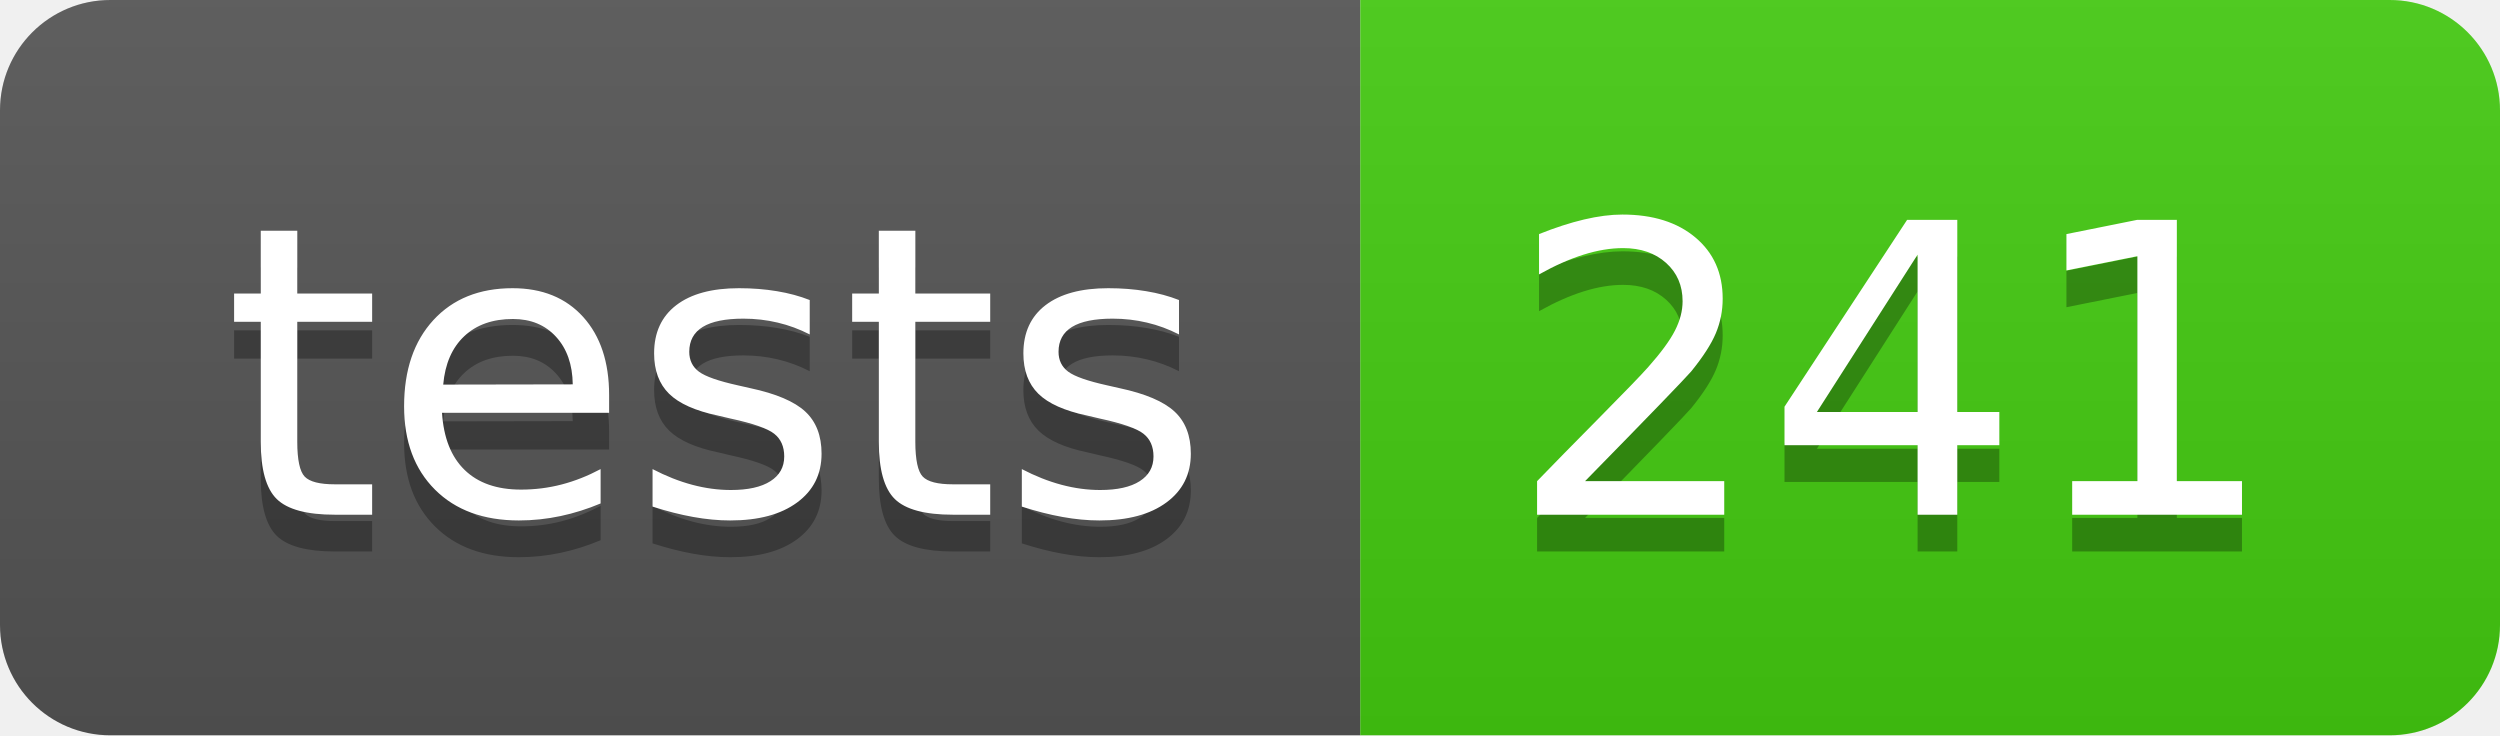
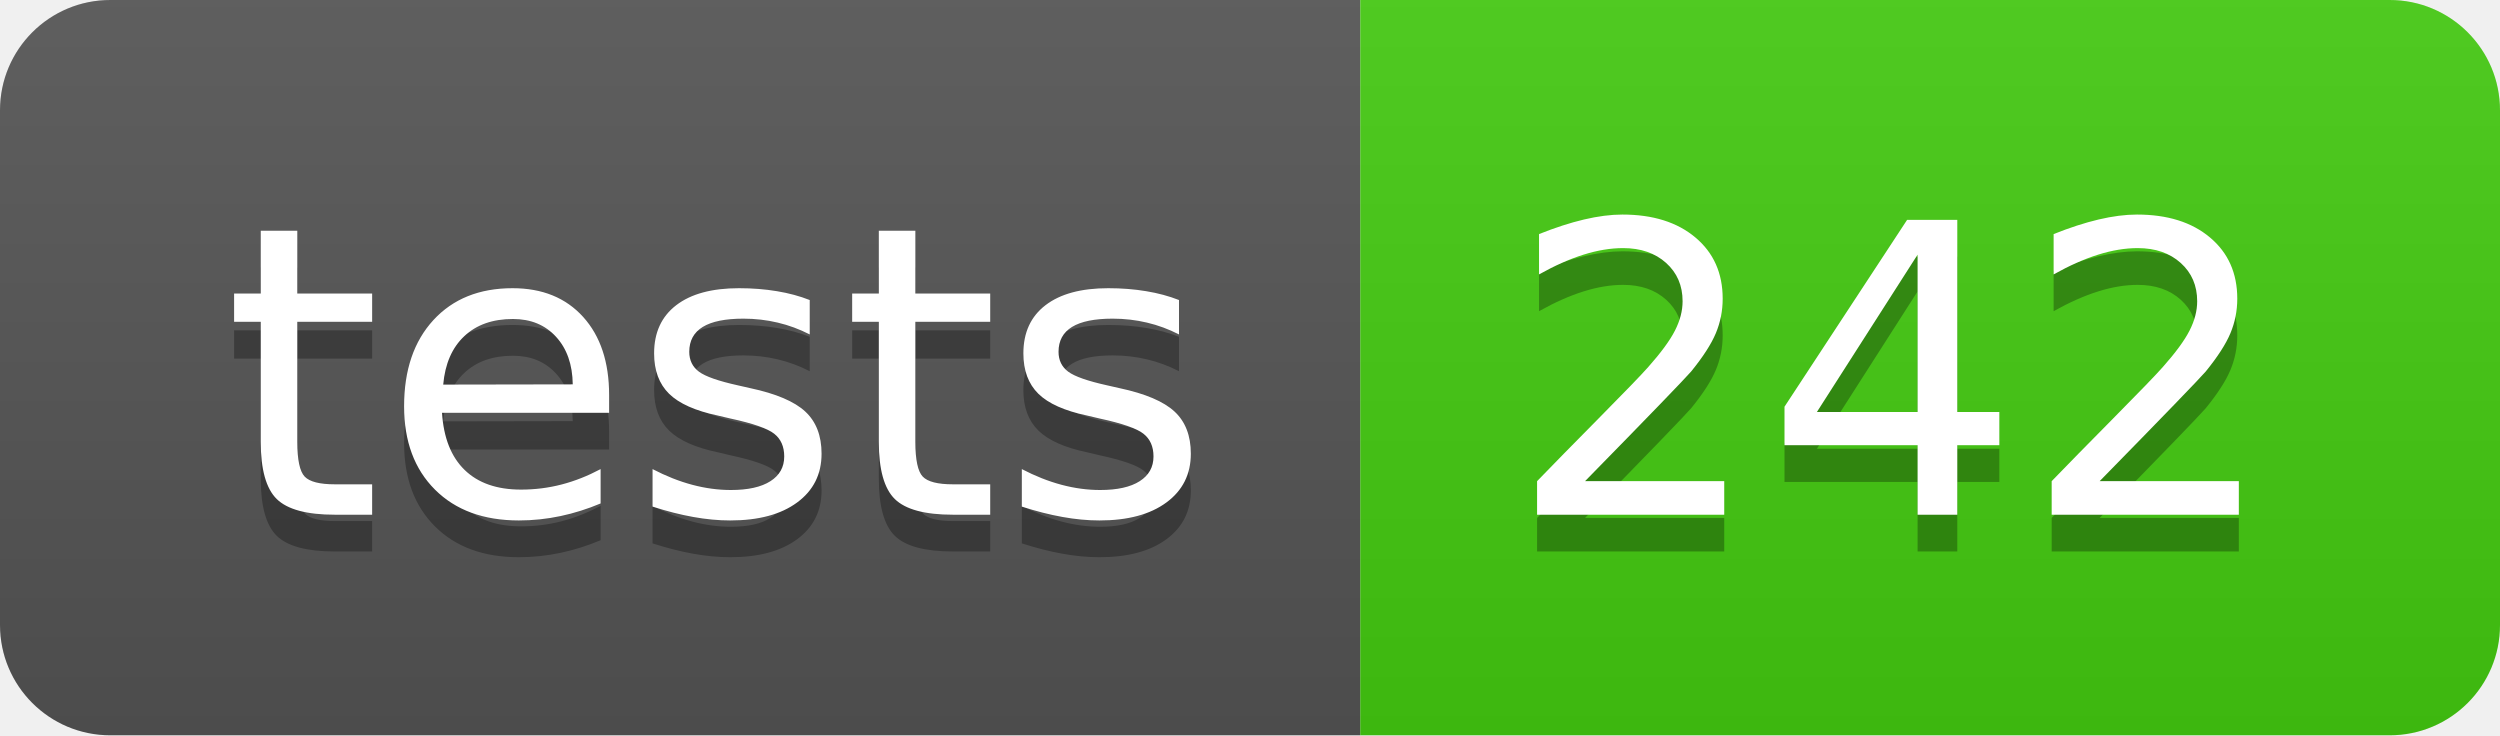
- <svg xmlns="http://www.w3.org/2000/svg" width="68" height="20" role="img" aria-label="tests: 241">
+ <svg xmlns="http://www.w3.org/2000/svg" width="68" height="20" role="img" aria-label="tests: 242">
  <linearGradient id="s" x2="0" y2="100%">
    <stop offset="0" stop-color="#bbb" stop-opacity=".1" />
    <stop offset="1" stop-opacity=".1" />
  </linearGradient>
  <clipPath id="r">
    <rect width="68" height="20" rx="3" fill="#fff" />
  </clipPath>
  <g clip-path="url(#r)">
    <rect width="37" height="20" fill="#555" />
    <rect x="37" width="31" height="20" fill="#4c1" />
    <rect width="68" height="20" fill="url(#s)" />
  </g>
  <g fill="#fff" text-anchor="middle" font-family="Verdana,Geneva,DejaVu Sans,sans-serif" text-rendering="geometricPrecision" font-size="110">
    <text aria-hidden="true" x="195" y="150" fill="#010101" fill-opacity=".3" transform="scale(.1)" textLength="270">tests</text>
    <text x="195" y="140" transform="scale(.1)" fill="#fff" textLength="270">tests</text>
-     <text aria-hidden="true" x="515" y="150" fill="#010101" fill-opacity=".3" transform="scale(.1)" textLength="210">241</text>
-     <text x="515" y="140" transform="scale(.1)" fill="#fff" textLength="210">241</text>
+     <text aria-hidden="true" x="515" y="150" fill="#010101" fill-opacity=".3" transform="scale(.1)" textLength="210">242</text>
+     <text x="515" y="140" transform="scale(.1)" fill="#fff" textLength="210">242</text>
  </g>
</svg>
